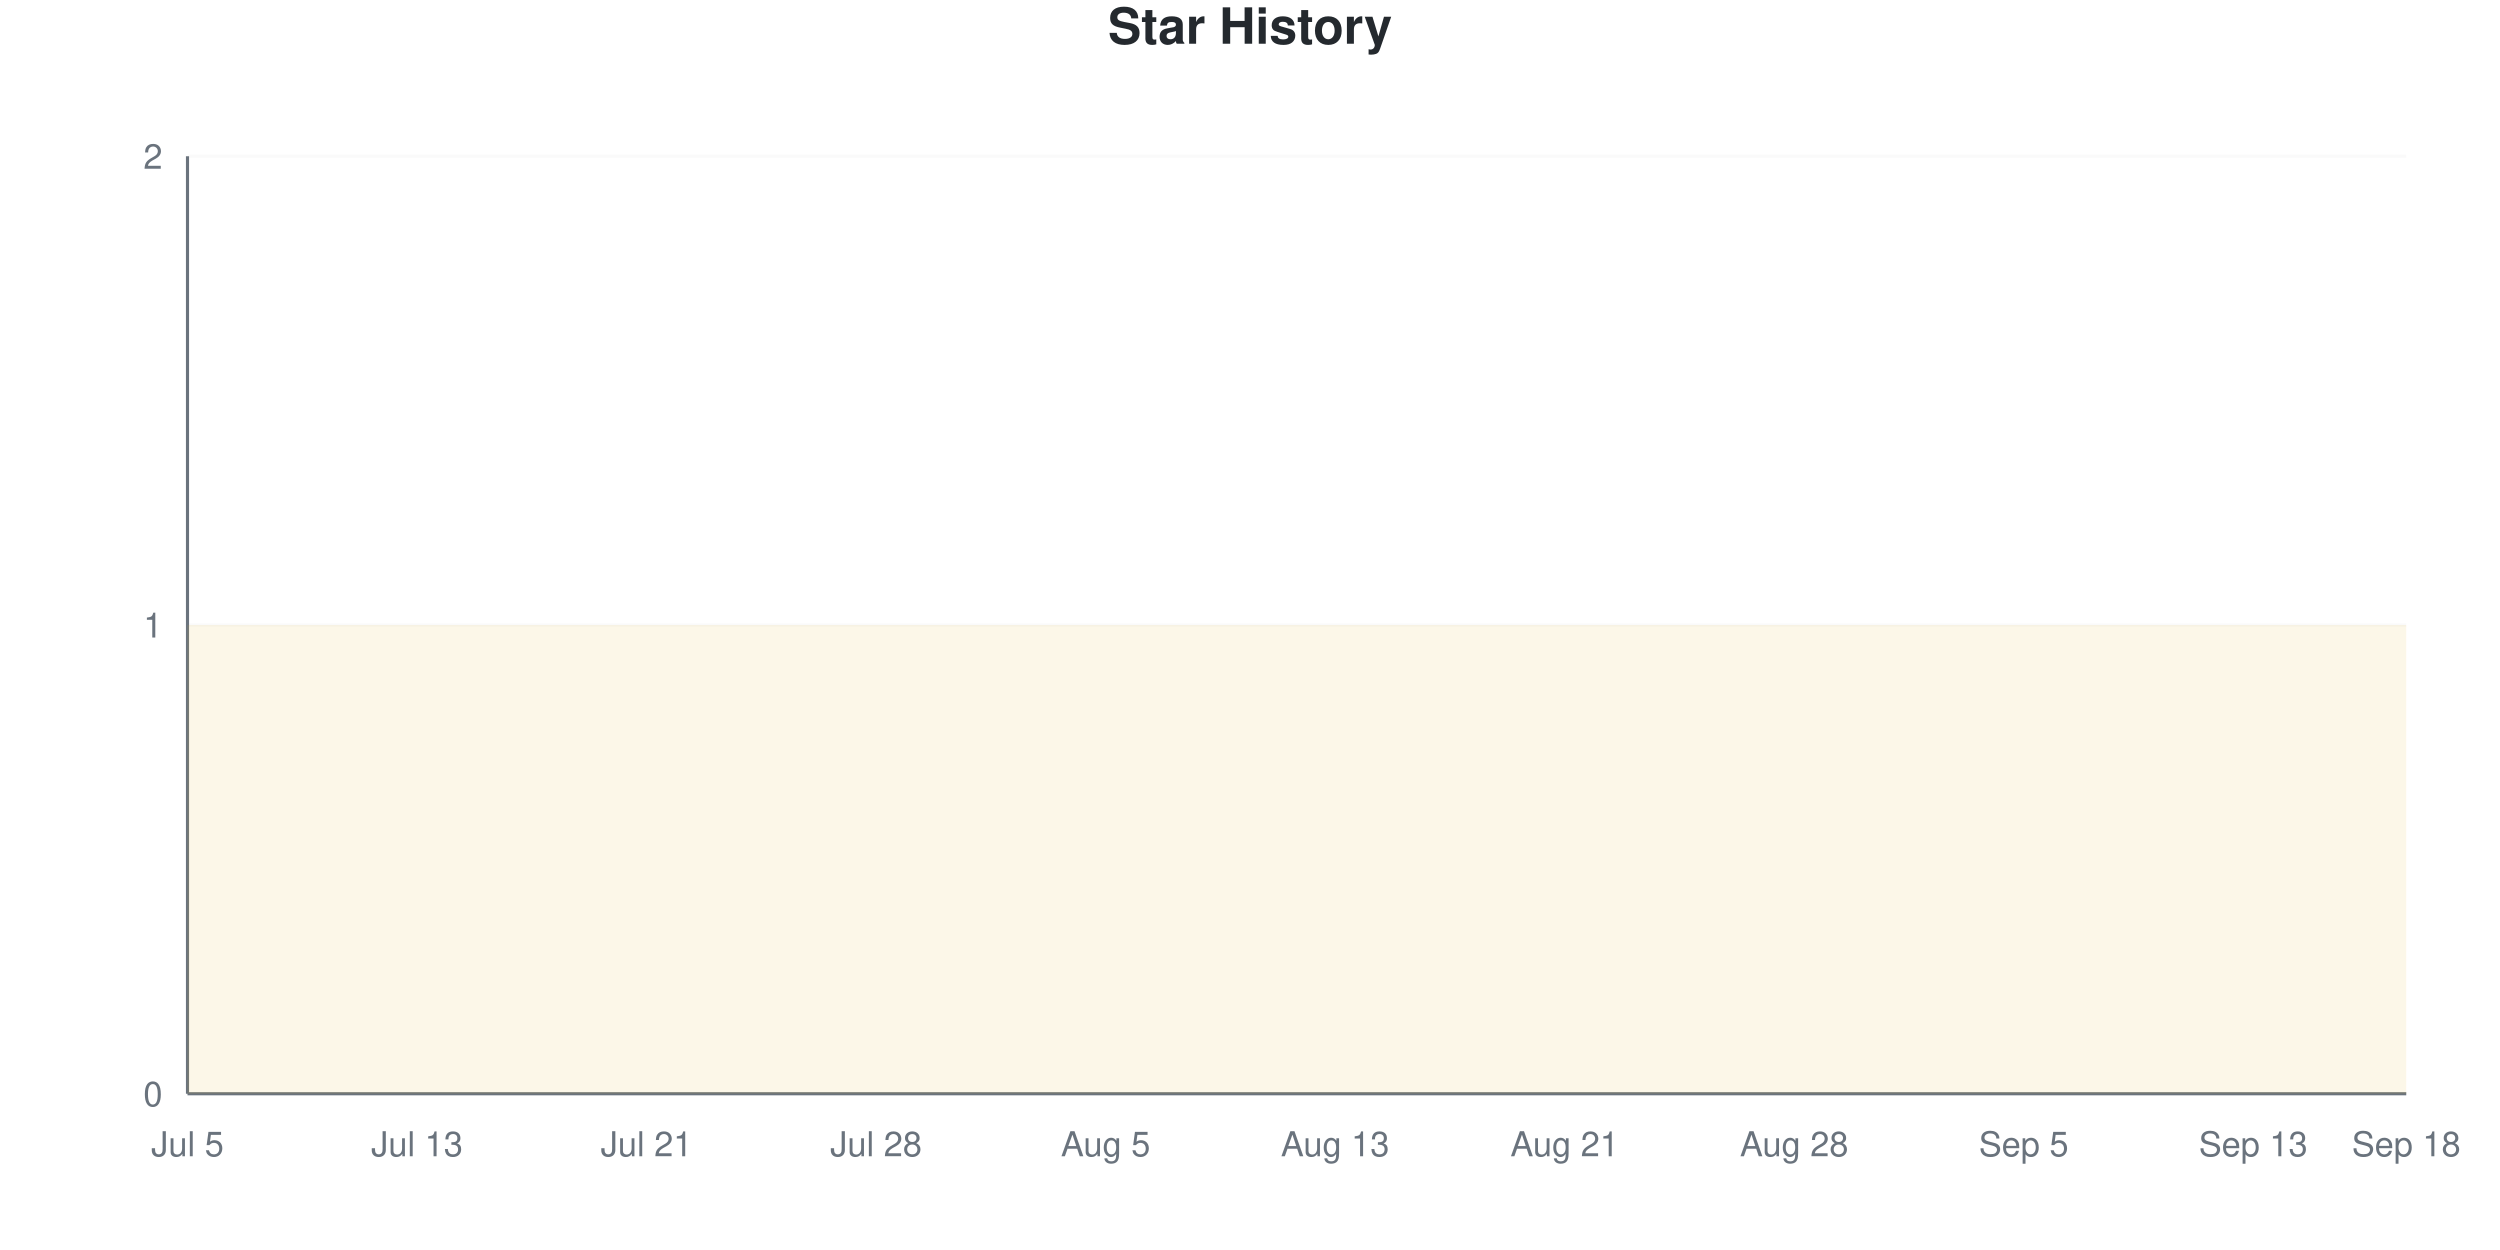
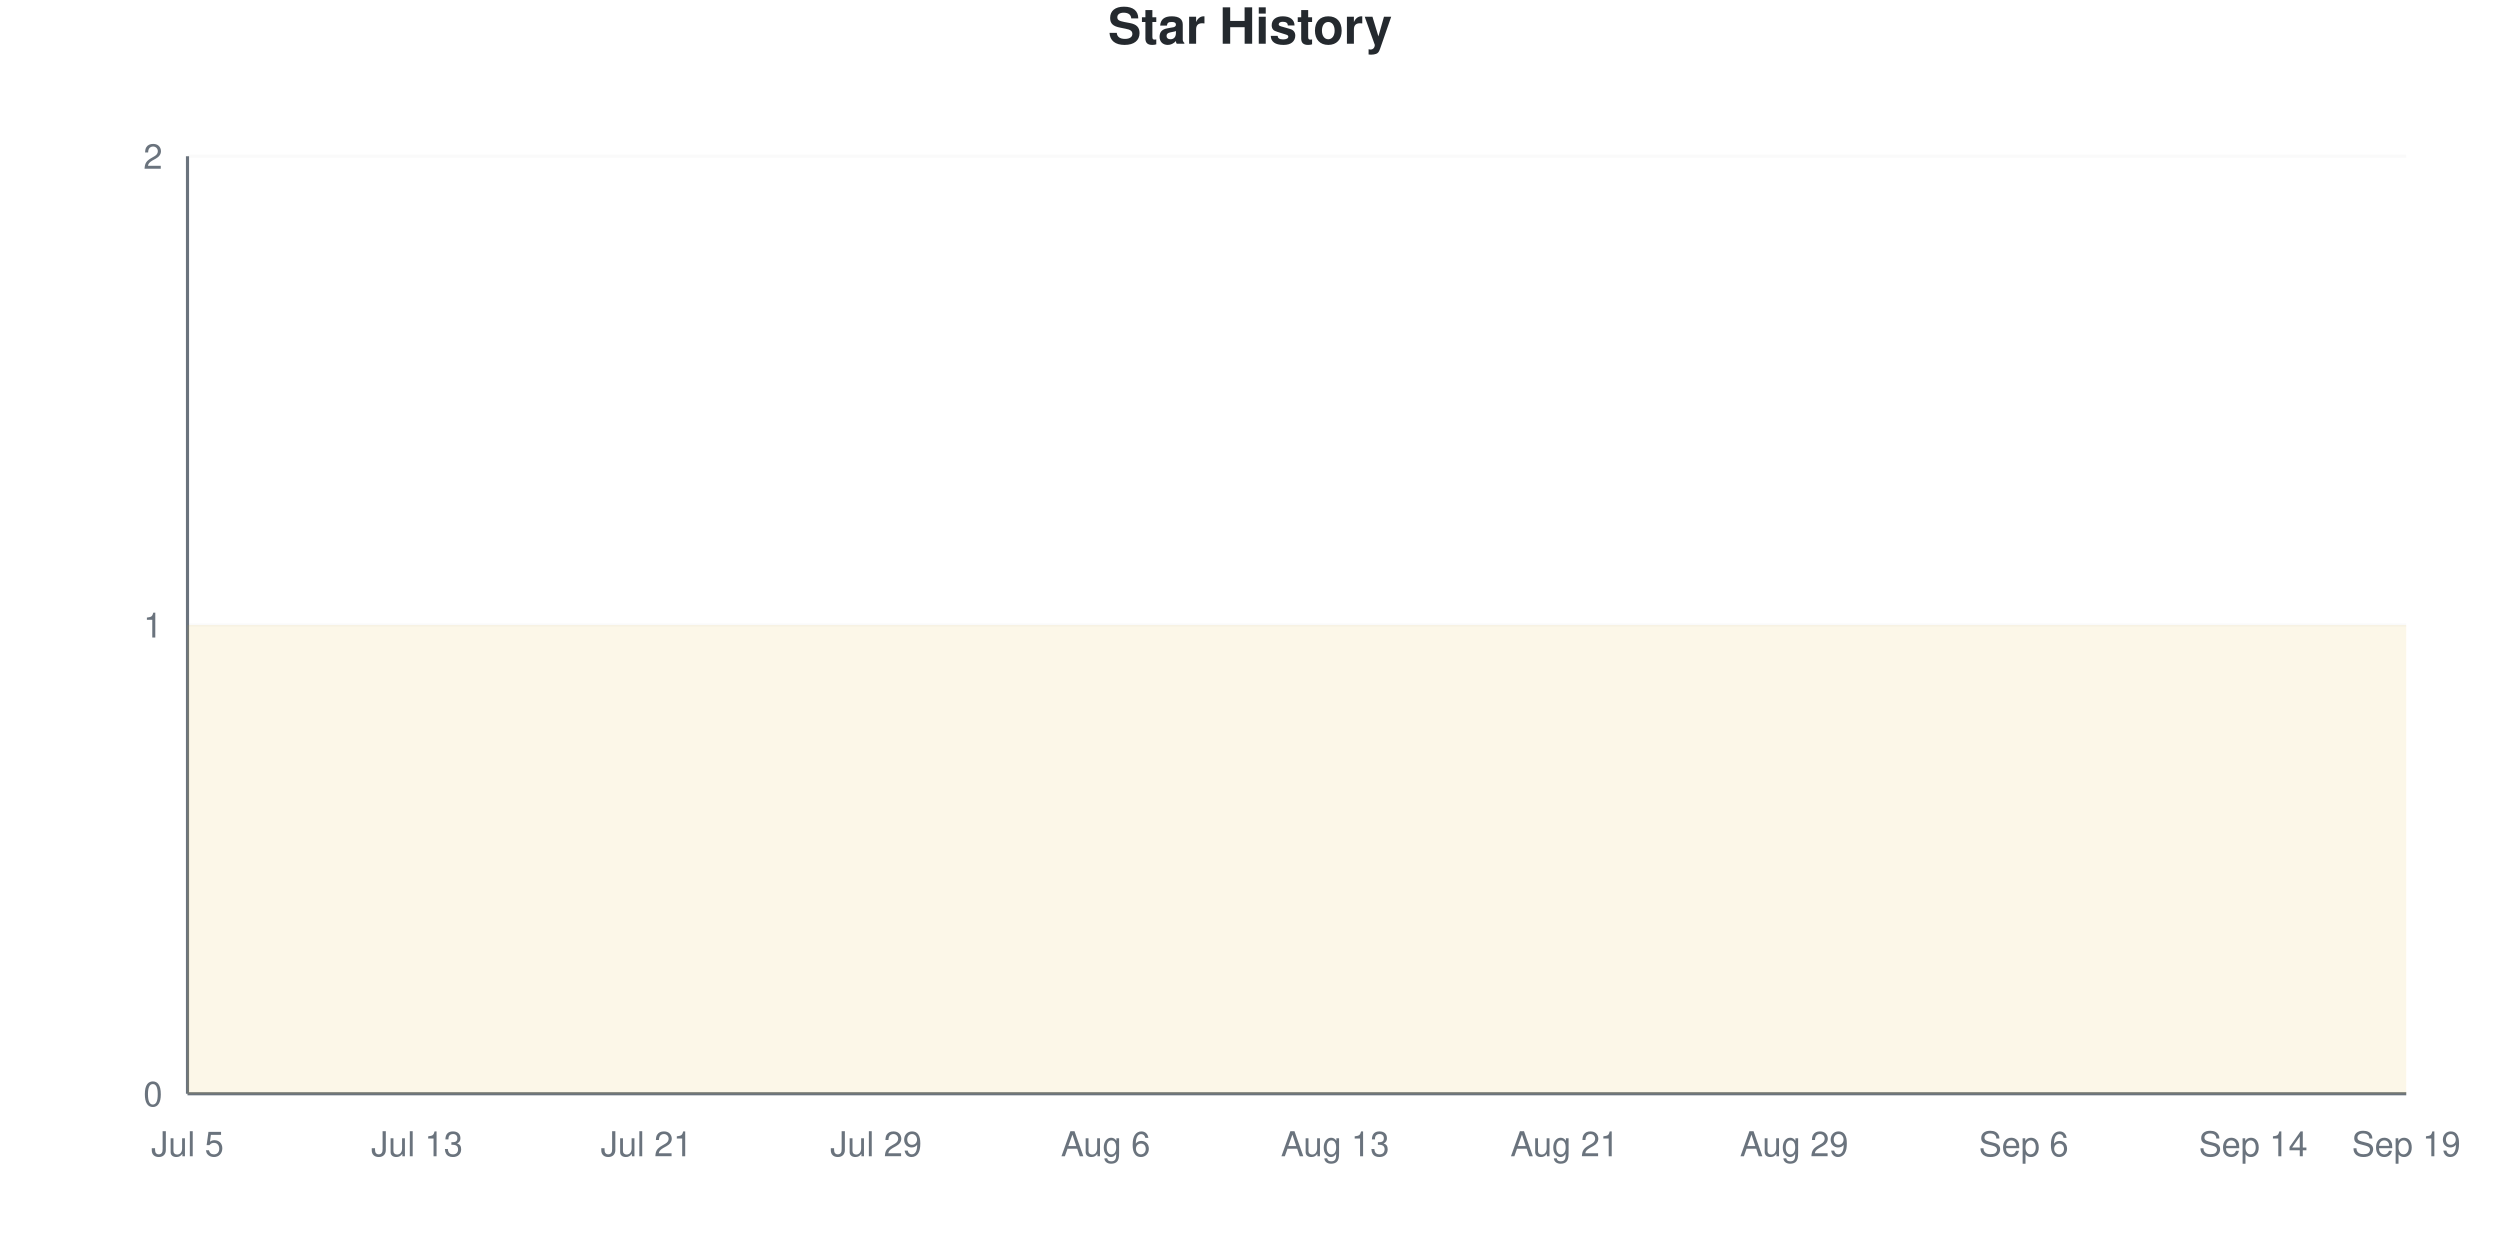
<svg xmlns="http://www.w3.org/2000/svg" viewBox="0 0 800 400" width="800" height="400">
  <style>
    @keyframes drawLine {
      to { stroke-dashoffset: 0; }
    }
    @keyframes fadeInPoint {
      from { opacity: 0; }
      to { opacity: 1; }
    }
    .data-line-0 {
      stroke-dasharray: 1290;
      stroke-dashoffset: 1290;
      animation: drawLine 2s ease-out forwards;
    }
    .data-point {
      opacity: 0;
      animation: fadeInPoint 0.5s ease-out forwards;
    }
    .chart-bg { fill: #fff; }
    .chart-text { fill: #24292e; }
    .chart-muted { fill: #6a737d; }
    .chart-grid { stroke: #eee; }
    .chart-axis { stroke: #6a737d; }
    @media (prefers-color-scheme: dark) {
      .chart-bg { fill: #0d1117; }
      .chart-text { fill: #e6edf3; }
      .chart-muted { fill: #8b949e; }
      .chart-grid { stroke: #21262d; }
      .chart-axis { stroke: #8b949e; }
    }
  </style>
  <rect width="800" height="400" class="chart-bg" />
  <text x="400" y="14" text-anchor="middle" class="chart-text" font-size="16" font-weight="bold" font-family="-apple-system, BlinkMacSystemFont, 'Segoe UI', Helvetica, Arial, sans-serif">Star History</text>
  <g class="grid">
    <line x1="60" y1="350" x2="770" y2="350" class="chart-grid" stroke-opacity="0.3" />
    <text x="52" y="354" text-anchor="end" class="chart-muted" font-size="11" font-family="-apple-system, BlinkMacSystemFont, 'Segoe UI', Helvetica, Arial, sans-serif">0</text>
    <line x1="60" y1="200" x2="770" y2="200" class="chart-grid" stroke-opacity="0.3" />
    <text x="52" y="204" text-anchor="end" class="chart-muted" font-size="11" font-family="-apple-system, BlinkMacSystemFont, 'Segoe UI', Helvetica, Arial, sans-serif">1</text>
    <line x1="60" y1="50" x2="770" y2="50" class="chart-grid" stroke-opacity="0.3" />
    <text x="52" y="54" text-anchor="end" class="chart-muted" font-size="11" font-family="-apple-system, BlinkMacSystemFont, 'Segoe UI', Helvetica, Arial, sans-serif">2</text>
  </g>
  <g class="milestones">
    
  </g>
  <g class="x-axis">
    <text x="60" y="370" text-anchor="middle" class="chart-muted" font-size="11" font-family="-apple-system, BlinkMacSystemFont, 'Segoe UI', Helvetica, Arial, sans-serif">Jul 5</text>
    <text x="133.448" y="370" text-anchor="middle" class="chart-muted" font-size="11" font-family="-apple-system, BlinkMacSystemFont, 'Segoe UI', Helvetica, Arial, sans-serif">Jul 13</text>
    <text x="206.897" y="370" text-anchor="middle" class="chart-muted" font-size="11" font-family="-apple-system, BlinkMacSystemFont, 'Segoe UI', Helvetica, Arial, sans-serif">Jul 21</text>
-     <text x="280.345" y="370" text-anchor="middle" class="chart-muted" font-size="11" font-family="-apple-system, BlinkMacSystemFont, 'Segoe UI', Helvetica, Arial, sans-serif">Jul 28</text>
-     <text x="353.793" y="370" text-anchor="middle" class="chart-muted" font-size="11" font-family="-apple-system, BlinkMacSystemFont, 'Segoe UI', Helvetica, Arial, sans-serif">Aug 5</text>
+     <text x="280.345" y="370" text-anchor="middle" class="chart-muted" font-size="11" font-family="-apple-system, BlinkMacSystemFont, 'Segoe UI', Helvetica, Arial, sans-serif">Jul 29</text>
+     <text x="353.793" y="370" text-anchor="middle" class="chart-muted" font-size="11" font-family="-apple-system, BlinkMacSystemFont, 'Segoe UI', Helvetica, Arial, sans-serif">Aug 6</text>
    <text x="427.241" y="370" text-anchor="middle" class="chart-muted" font-size="11" font-family="-apple-system, BlinkMacSystemFont, 'Segoe UI', Helvetica, Arial, sans-serif">Aug 13</text>
    <text x="500.69" y="370" text-anchor="middle" class="chart-muted" font-size="11" font-family="-apple-system, BlinkMacSystemFont, 'Segoe UI', Helvetica, Arial, sans-serif">Aug 21</text>
-     <text x="574.138" y="370" text-anchor="middle" class="chart-muted" font-size="11" font-family="-apple-system, BlinkMacSystemFont, 'Segoe UI', Helvetica, Arial, sans-serif">Aug 28</text>
-     <text x="647.586" y="370" text-anchor="middle" class="chart-muted" font-size="11" font-family="-apple-system, BlinkMacSystemFont, 'Segoe UI', Helvetica, Arial, sans-serif">Sep 5</text>
-     <text x="721.034" y="370" text-anchor="middle" class="chart-muted" font-size="11" font-family="-apple-system, BlinkMacSystemFont, 'Segoe UI', Helvetica, Arial, sans-serif">Sep 13</text>
-     <text x="770" y="370" text-anchor="middle" class="chart-muted" font-size="11" font-family="-apple-system, BlinkMacSystemFont, 'Segoe UI', Helvetica, Arial, sans-serif">Sep 18</text>
+     <text x="574.138" y="370" text-anchor="middle" class="chart-muted" font-size="11" font-family="-apple-system, BlinkMacSystemFont, 'Segoe UI', Helvetica, Arial, sans-serif">Aug 29</text>
+     <text x="647.586" y="370" text-anchor="middle" class="chart-muted" font-size="11" font-family="-apple-system, BlinkMacSystemFont, 'Segoe UI', Helvetica, Arial, sans-serif">Sep 6</text>
+     <text x="721.034" y="370" text-anchor="middle" class="chart-muted" font-size="11" font-family="-apple-system, BlinkMacSystemFont, 'Segoe UI', Helvetica, Arial, sans-serif">Sep 14</text>
+     <text x="770" y="370" text-anchor="middle" class="chart-muted" font-size="11" font-family="-apple-system, BlinkMacSystemFont, 'Segoe UI', Helvetica, Arial, sans-serif">Sep 19</text>
  </g>
  <line x1="60" y1="50" x2="60" y2="350" class="chart-axis" stroke-width="1" />
  <line x1="60" y1="350" x2="770" y2="350" class="chart-axis" stroke-width="1" />
  <path d="M60,350 L60,200 C68.161,200 76.322,200 84.483,200 C92.644,200 100.805,200 108.966,200 C117.126,200 125.287,200 133.448,200 C141.609,200 149.77,200 157.931,200 C166.092,200 174.253,200 182.414,200 C190.575,200 198.736,200 206.897,200 C215.057,200 223.218,200 231.379,200 C239.54,200 247.701,200 255.862,200 C264.023,200 272.184,200 280.345,200 C288.506,200 296.667,200 304.828,200 C312.989,200 321.149,200 329.31,200 C337.471,200 345.632,200 353.793,200 C361.954,200 370.115,200 378.276,200 C386.437,200 394.598,200 402.759,200 C410.92,200 419.08,200 427.241,200 C435.402,200 443.563,200 451.724,200 C459.885,200 468.046,200 476.207,200 C484.368,200 492.529,200 500.69,200 C508.851,200 517.011,200 525.172,200 C533.333,200 541.494,200 549.655,200 C557.816,200 565.977,200 574.138,200 C582.299,200 590.46,200 598.621,200 C606.782,200 614.943,200 623.103,200 C631.264,200 639.425,200 647.586,200 C655.747,200 663.908,200 672.069,200 C680.23,200 688.391,200 696.552,200 C704.713,200 712.874,200 721.034,200 C729.195,200 737.356,200 745.517,200 C753.678,200 761.839,200 770,200 L770,350 L60,350 Z" fill="#dfb317" fill-opacity="0.1" />
  <path d="M60,350 L60,200 C68.161,200 76.322,200 84.483,200 C92.644,200 100.805,200 108.966,200 C117.126,200 125.287,200 133.448,200 C141.609,200 149.77,200 157.931,200 C166.092,200 174.253,200 182.414,200 C190.575,200 198.736,200 206.897,200 C215.057,200 223.218,200 231.379,200 C239.54,200 247.701,200 255.862,200 C264.023,200 272.184,200 280.345,200 C288.506,200 296.667,200 304.828,200 C312.989,200 321.149,200 329.31,200 C337.471,200 345.632,200 353.793,200 C361.954,200 370.115,200 378.276,200 C386.437,200 394.598,200 402.759,200 C410.92,200 419.08,200 427.241,200 C435.402,200 443.563,200 451.724,200 C459.885,200 468.046,200 476.207,200 C484.368,200 492.529,200 500.69,200 C508.851,200 517.011,200 525.172,200 C533.333,200 541.494,200 549.655,200 C557.816,200 565.977,200 574.138,200 C582.299,200 590.46,200 598.621,200 C606.782,200 614.943,200 623.103,200 C631.264,200 639.425,200 647.586,200 C655.747,200 663.908,200 672.069,200 C680.23,200 688.391,200 696.552,200 C704.713,200 712.874,200 721.034,200 C729.195,200 737.356,200 745.517,200 C753.678,200 761.839,200 770,200" fill="none" stroke="#dfb317" stroke-width="2.5" class="data-line-0" />
  <g class="points">
    <circle cx="60" cy="200" r="4" fill="#dfb317" class="data-point" style="animation-delay: 1.50s" />
    <circle cx="84.483" cy="200" r="4" fill="#dfb317" class="data-point" style="animation-delay: 1.55s" />
    <circle cx="108.966" cy="200" r="4" fill="#dfb317" class="data-point" style="animation-delay: 1.60s" />
    <circle cx="133.448" cy="200" r="4" fill="#dfb317" class="data-point" style="animation-delay: 1.65s" />
    <circle cx="157.931" cy="200" r="4" fill="#dfb317" class="data-point" style="animation-delay: 1.70s" />
    <circle cx="182.414" cy="200" r="4" fill="#dfb317" class="data-point" style="animation-delay: 1.75s" />
    <circle cx="206.897" cy="200" r="4" fill="#dfb317" class="data-point" style="animation-delay: 1.80s" />
    <circle cx="231.379" cy="200" r="4" fill="#dfb317" class="data-point" style="animation-delay: 1.85s" />
    <circle cx="255.862" cy="200" r="4" fill="#dfb317" class="data-point" style="animation-delay: 1.90s" />
    <circle cx="280.345" cy="200" r="4" fill="#dfb317" class="data-point" style="animation-delay: 1.95s" />
    <circle cx="304.828" cy="200" r="4" fill="#dfb317" class="data-point" style="animation-delay: 2.00s" />
    <circle cx="329.31" cy="200" r="4" fill="#dfb317" class="data-point" style="animation-delay: 2.05s" />
    <circle cx="353.793" cy="200" r="4" fill="#dfb317" class="data-point" style="animation-delay: 2.10s" />
    <circle cx="378.276" cy="200" r="4" fill="#dfb317" class="data-point" style="animation-delay: 2.15s" />
    <circle cx="402.759" cy="200" r="4" fill="#dfb317" class="data-point" style="animation-delay: 2.20s" />
    <circle cx="427.241" cy="200" r="4" fill="#dfb317" class="data-point" style="animation-delay: 2.25s" />
    <circle cx="451.724" cy="200" r="4" fill="#dfb317" class="data-point" style="animation-delay: 2.30s" />
    <circle cx="476.207" cy="200" r="4" fill="#dfb317" class="data-point" style="animation-delay: 2.35s" />
    <circle cx="500.69" cy="200" r="4" fill="#dfb317" class="data-point" style="animation-delay: 2.40s" />
    <circle cx="525.172" cy="200" r="4" fill="#dfb317" class="data-point" style="animation-delay: 2.45s" />
    <circle cx="549.655" cy="200" r="4" fill="#dfb317" class="data-point" style="animation-delay: 2.50s" />
    <circle cx="574.138" cy="200" r="4" fill="#dfb317" class="data-point" style="animation-delay: 2.55s" />
    <circle cx="598.621" cy="200" r="4" fill="#dfb317" class="data-point" style="animation-delay: 2.60s" />
    <circle cx="623.103" cy="200" r="4" fill="#dfb317" class="data-point" style="animation-delay: 2.65s" />
    <circle cx="647.586" cy="200" r="4" fill="#dfb317" class="data-point" style="animation-delay: 2.70s" />
    <circle cx="672.069" cy="200" r="4" fill="#dfb317" class="data-point" style="animation-delay: 2.75s" />
    <circle cx="696.552" cy="200" r="4" fill="#dfb317" class="data-point" style="animation-delay: 2.80s" />
    <circle cx="721.034" cy="200" r="4" fill="#dfb317" class="data-point" style="animation-delay: 2.85s" />
    <circle cx="745.517" cy="200" r="4" fill="#dfb317" class="data-point" style="animation-delay: 2.90s" />
    <circle cx="770" cy="200" r="4" fill="#dfb317" class="data-point" style="animation-delay: 2.95s" />
  </g>
</svg>
